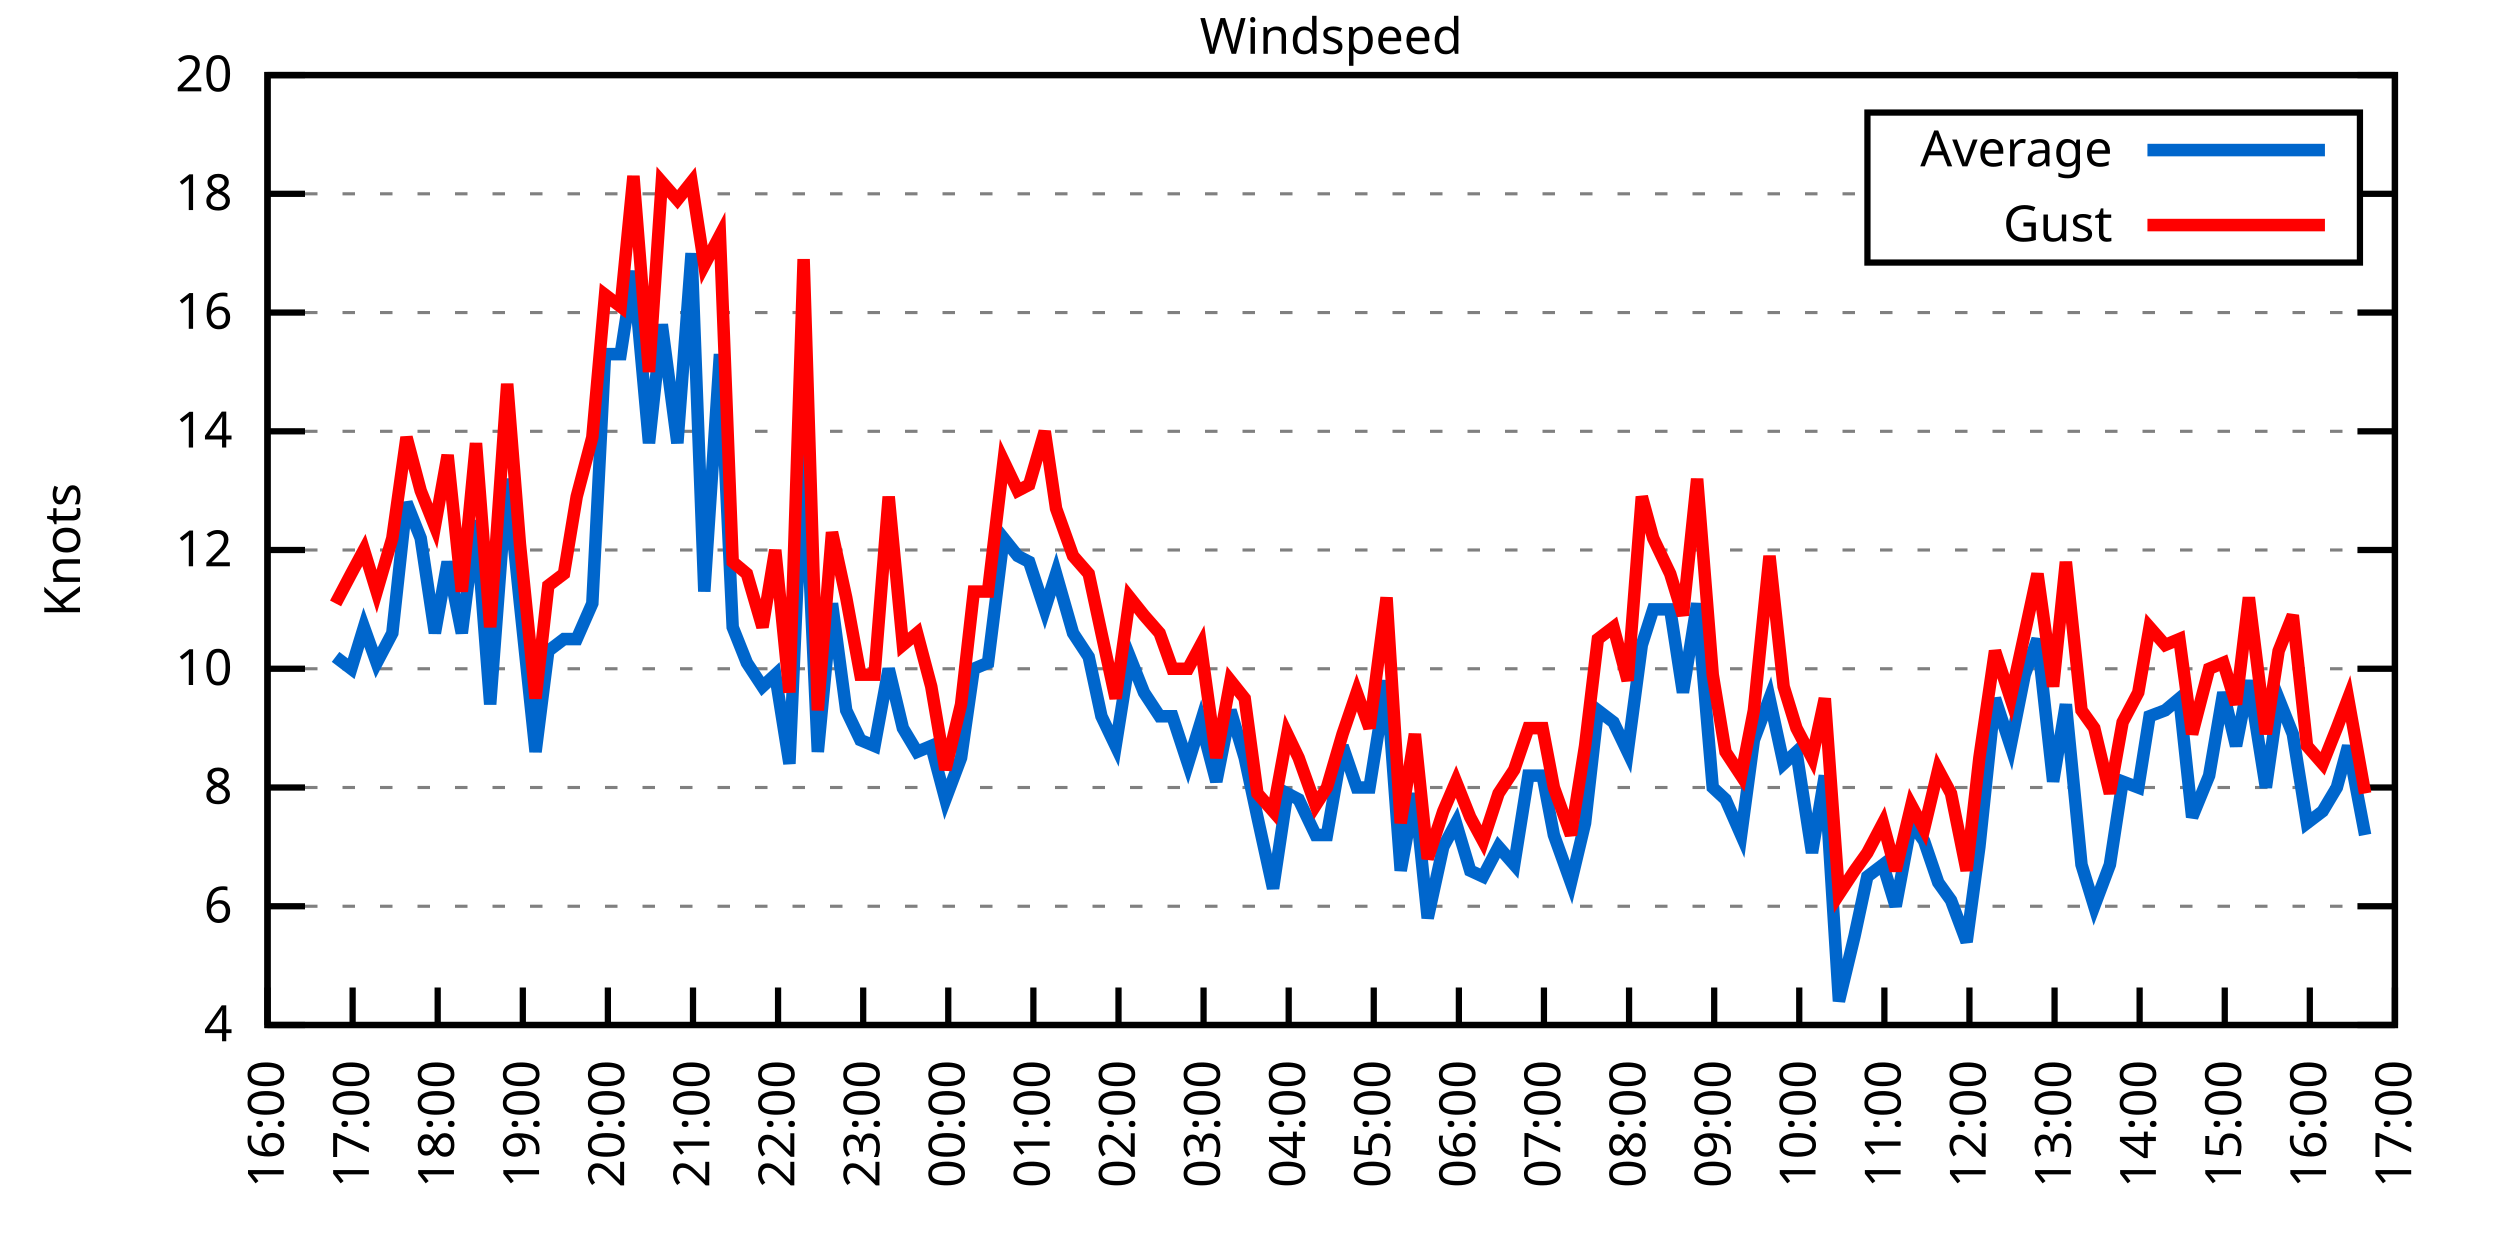
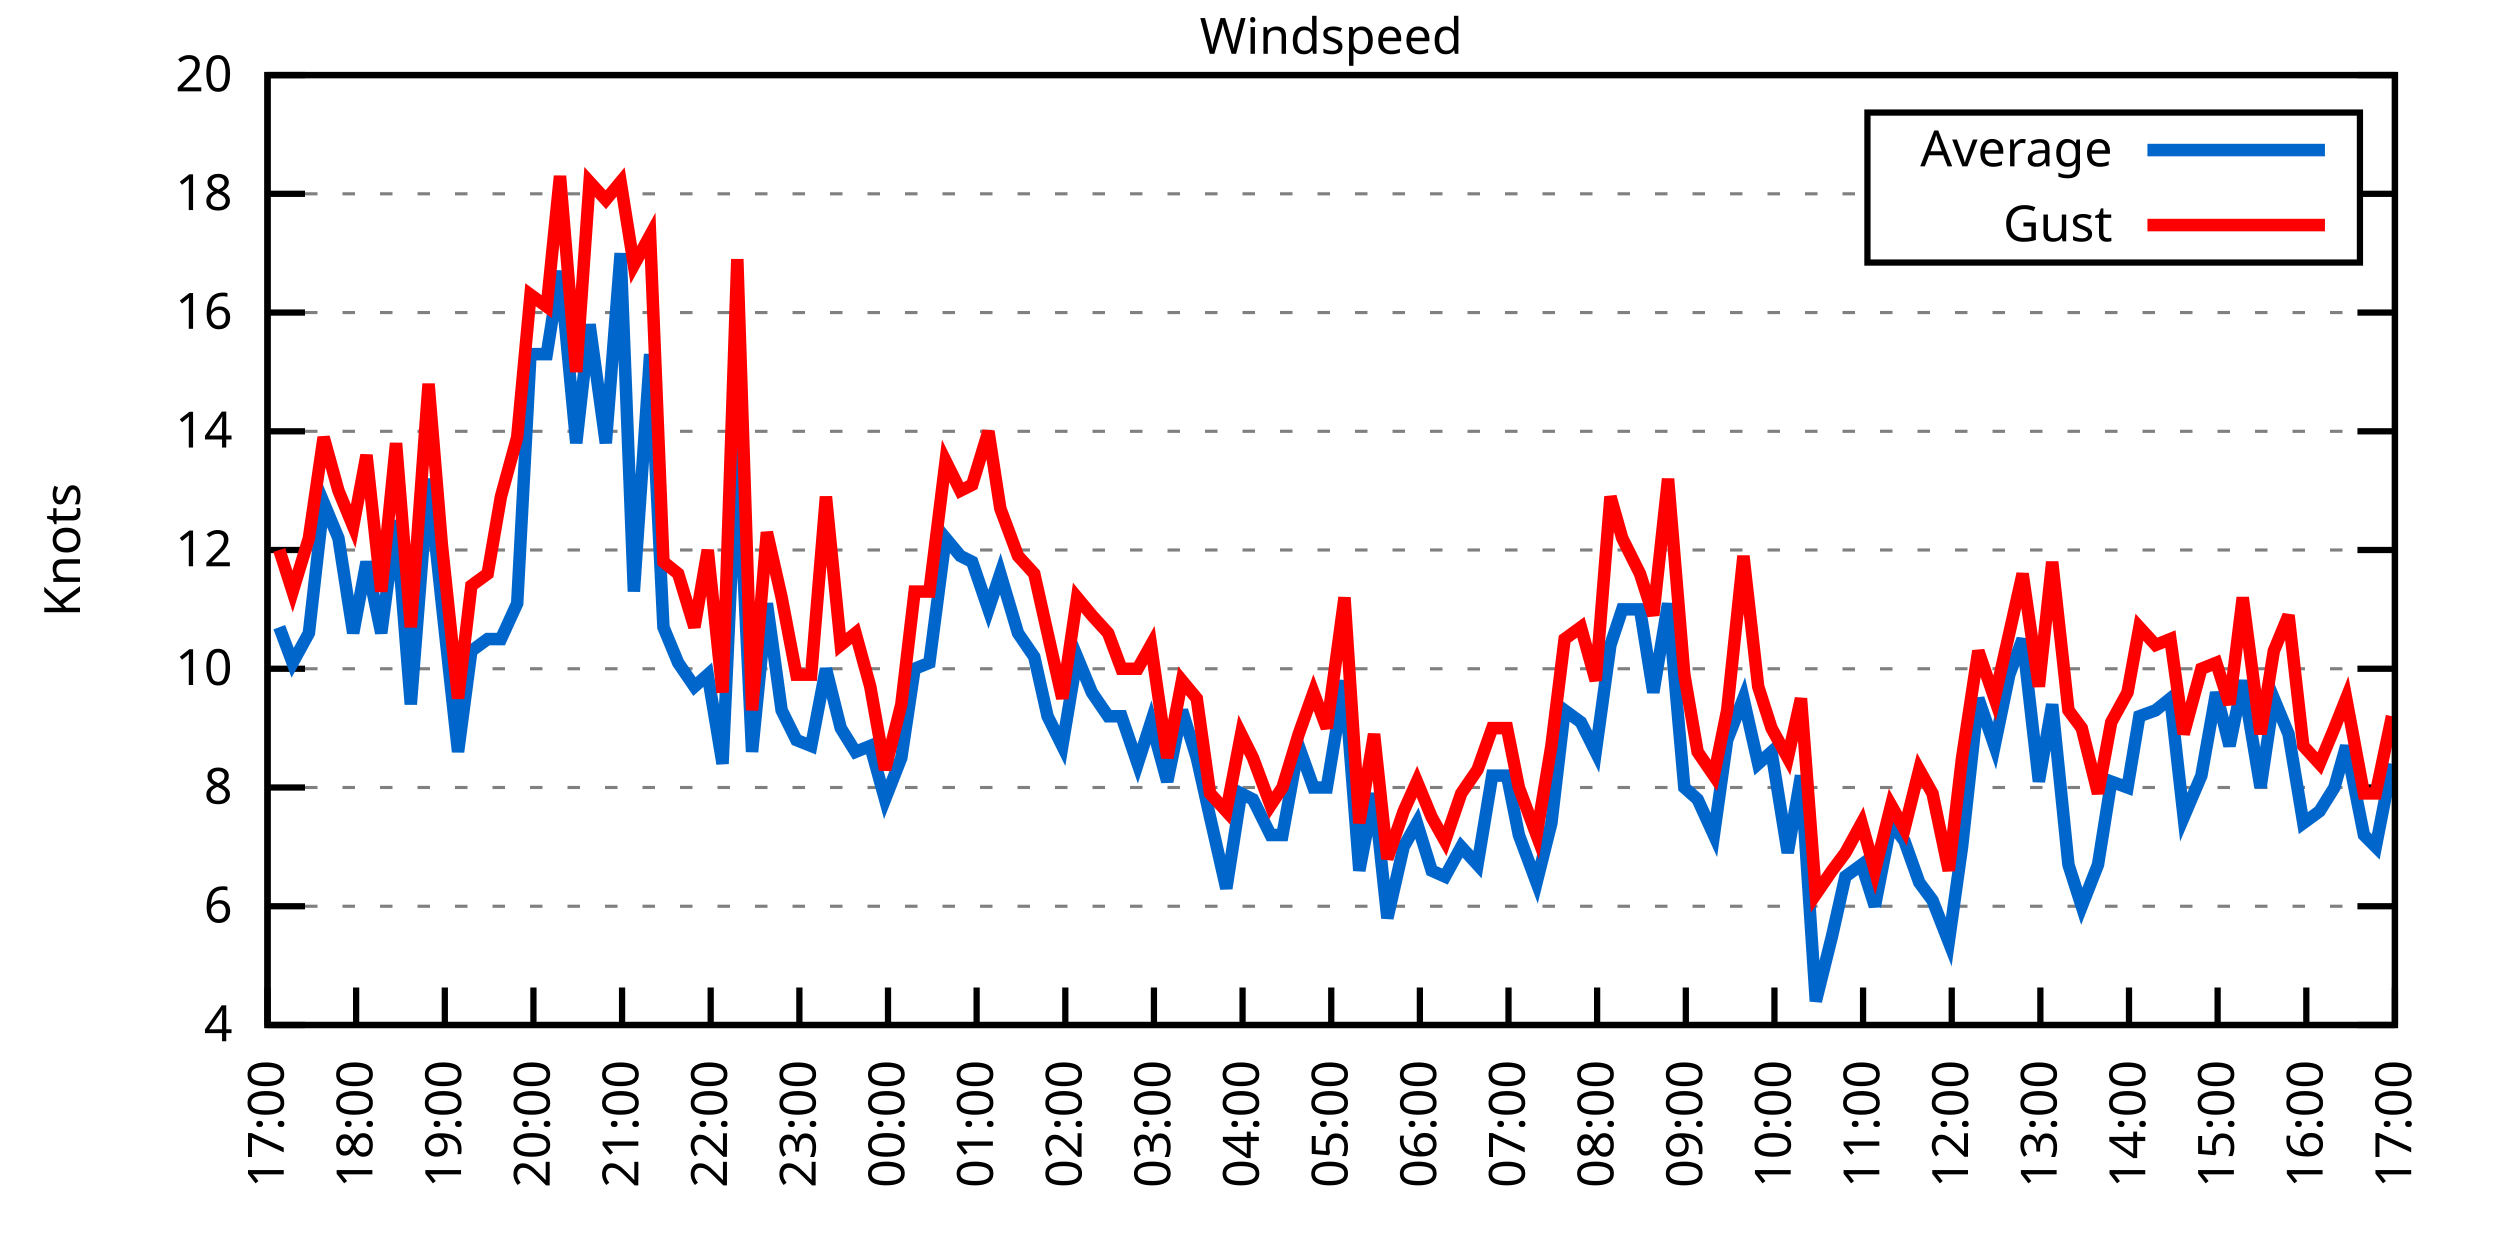
<svg xmlns="http://www.w3.org/2000/svg" xmlns:xlink="http://www.w3.org/1999/xlink" width="400" height="200" viewBox="0 0 400 200">
  <g id="gnuplot_canvas">
    <rect x="0" y="0" width="400" height="200" fill="none" />
    <defs>
      <circle id="gpDot" r="0.5" stroke-width="0.5" stroke="currentColor" />
      <path id="gpPt0" stroke-width="0.333" stroke="currentColor" d="M-1,0 h2 M0,-1 v2" />
      <path id="gpPt1" stroke-width="0.333" stroke="currentColor" d="M-1,-1 L1,1 M1,-1 L-1,1" />
      <path id="gpPt2" stroke-width="0.333" stroke="currentColor" d="M-1,0 L1,0 M0,-1 L0,1 M-1,-1 L1,1 M-1,1 L1,-1" />
      <rect id="gpPt3" stroke-width="0.333" stroke="currentColor" x="-1" y="-1" width="2" height="2" />
      <rect id="gpPt4" stroke-width="0.333" stroke="currentColor" fill="currentColor" x="-1" y="-1" width="2" height="2" />
      <circle id="gpPt5" stroke-width="0.333" stroke="currentColor" cx="0" cy="0" r="1" />
      <use xlink:href="#gpPt5" id="gpPt6" fill="currentColor" stroke="none" />
      <path id="gpPt7" stroke-width="0.333" stroke="currentColor" d="M0,-1.33 L-1.33,0.67 L1.33,0.67 z" />
      <use xlink:href="#gpPt7" id="gpPt8" fill="currentColor" stroke="none" />
      <use xlink:href="#gpPt7" id="gpPt9" stroke="currentColor" transform="rotate(180)" />
      <use xlink:href="#gpPt9" id="gpPt10" fill="currentColor" stroke="none" />
      <use xlink:href="#gpPt3" id="gpPt11" stroke="currentColor" transform="rotate(45)" />
      <use xlink:href="#gpPt11" id="gpPt12" fill="currentColor" stroke="none" />
      <path id="gpPt13" stroke-width="0.333" stroke="currentColor" d="M0,1.330 L1.265,0.411 L0.782,-1.067 L-0.782,-1.076 L-1.265,0.411 z" />
      <use xlink:href="#gpPt13" id="gpPt14" fill="currentColor" stroke="none" />
      <filter id="textbox" filterUnits="objectBoundingBox" x="0" y="0" height="1" width="1">
        <feFlood flood-color="white" flood-opacity="1" result="bgnd" />
        <feComposite in="SourceGraphic" in2="bgnd" operator="atop" />
      </filter>
      <filter id="greybox" filterUnits="objectBoundingBox" x="0" y="0" height="1" width="1">
        <feFlood flood-color="lightgrey" flood-opacity="1" result="grey" />
        <feComposite in="SourceGraphic" in2="grey" operator="atop" />
      </filter>
    </defs>
    <g fill="none" color="white" stroke="currentColor" stroke-width="1.00" stroke-linecap="butt" stroke-linejoin="miter">
</g>
    <g fill="none" color="black" stroke="currentColor" stroke-width="1.00" stroke-linecap="butt" stroke-linejoin="miter">
      <g stroke="none" shape-rendering="crispEdges">
        <polygon fill="rgb(255, 255, 255)" points="42.80,164.00 383.18,164.00 383.18,12.02 42.80,12.02 " />
      </g>
    </g>
    <g fill="none" color="black" stroke="currentColor" stroke-width="1.00" stroke-linecap="butt" stroke-linejoin="miter">
</g>
    <g fill="none" color="black" stroke="black" stroke-width="0.50" stroke-linecap="butt" stroke-linejoin="miter">
</g>
    <g fill="none" color="gray" stroke="currentColor" stroke-width="0.50" stroke-linecap="butt" stroke-linejoin="miter">
      <path stroke="gray" stroke-dasharray="2,4" class="gridline" d="M42.80,164.00 L383.19,164.00  " />
    </g>
    <g fill="none" color="gray" stroke="gray" stroke-width="1.00" stroke-linecap="butt" stroke-linejoin="miter">
</g>
    <g fill="none" color="black" stroke="currentColor" stroke-width="1.00" stroke-linecap="butt" stroke-linejoin="miter">
      <path stroke="black" d="M42.80,164.00 L48.80,164.00 M383.19,164.00 L377.19,164.00  " />
      <g transform="translate(37.20,166.60)" stroke="none" fill="black" font-family="Sans" font-size="8.00" text-anchor="end">
        <text>
          <tspan font-family="Sans"> 4</tspan>
        </text>
      </g>
    </g>
    <g fill="none" color="black" stroke="currentColor" stroke-width="1.00" stroke-linecap="butt" stroke-linejoin="miter">
</g>
    <g fill="none" color="black" stroke="black" stroke-width="0.50" stroke-linecap="butt" stroke-linejoin="miter">
</g>
    <g fill="none" color="gray" stroke="currentColor" stroke-width="0.50" stroke-linecap="butt" stroke-linejoin="miter">
      <path stroke="gray" stroke-dasharray="2,4" class="gridline" d="M42.80,145.00 L383.19,145.00  " />
    </g>
    <g fill="none" color="gray" stroke="gray" stroke-width="1.00" stroke-linecap="butt" stroke-linejoin="miter">
</g>
    <g fill="none" color="black" stroke="currentColor" stroke-width="1.00" stroke-linecap="butt" stroke-linejoin="miter">
      <path stroke="black" d="M42.80,145.00 L48.80,145.00 M383.19,145.00 L377.19,145.00  " />
      <g transform="translate(37.20,147.60)" stroke="none" fill="black" font-family="Sans" font-size="8.00" text-anchor="end">
        <text>
          <tspan font-family="Sans"> 6</tspan>
        </text>
      </g>
    </g>
    <g fill="none" color="black" stroke="currentColor" stroke-width="1.00" stroke-linecap="butt" stroke-linejoin="miter">
</g>
    <g fill="none" color="black" stroke="black" stroke-width="0.50" stroke-linecap="butt" stroke-linejoin="miter">
</g>
    <g fill="none" color="gray" stroke="currentColor" stroke-width="0.50" stroke-linecap="butt" stroke-linejoin="miter">
      <path stroke="gray" stroke-dasharray="2,4" class="gridline" d="M42.80,126.00 L383.19,126.00  " />
    </g>
    <g fill="none" color="gray" stroke="gray" stroke-width="1.00" stroke-linecap="butt" stroke-linejoin="miter">
</g>
    <g fill="none" color="black" stroke="currentColor" stroke-width="1.00" stroke-linecap="butt" stroke-linejoin="miter">
      <path stroke="black" d="M42.80,126.00 L48.80,126.00 M383.19,126.00 L377.19,126.00  " />
      <g transform="translate(37.20,128.60)" stroke="none" fill="black" font-family="Sans" font-size="8.00" text-anchor="end">
        <text>
          <tspan font-family="Sans"> 8</tspan>
        </text>
      </g>
    </g>
    <g fill="none" color="black" stroke="currentColor" stroke-width="1.00" stroke-linecap="butt" stroke-linejoin="miter">
</g>
    <g fill="none" color="black" stroke="black" stroke-width="0.50" stroke-linecap="butt" stroke-linejoin="miter">
</g>
    <g fill="none" color="gray" stroke="currentColor" stroke-width="0.50" stroke-linecap="butt" stroke-linejoin="miter">
      <path stroke="gray" stroke-dasharray="2,4" class="gridline" d="M42.80,107.00 L383.19,107.00  " />
    </g>
    <g fill="none" color="gray" stroke="gray" stroke-width="1.00" stroke-linecap="butt" stroke-linejoin="miter">
</g>
    <g fill="none" color="black" stroke="currentColor" stroke-width="1.00" stroke-linecap="butt" stroke-linejoin="miter">
      <path stroke="black" d="M42.80,107.00 L48.80,107.00 M383.19,107.00 L377.19,107.00  " />
      <g transform="translate(37.20,109.60)" stroke="none" fill="black" font-family="Sans" font-size="8.00" text-anchor="end">
        <text>
          <tspan font-family="Sans"> 10</tspan>
        </text>
      </g>
    </g>
    <g fill="none" color="black" stroke="currentColor" stroke-width="1.00" stroke-linecap="butt" stroke-linejoin="miter">
</g>
    <g fill="none" color="black" stroke="black" stroke-width="0.50" stroke-linecap="butt" stroke-linejoin="miter">
</g>
    <g fill="none" color="gray" stroke="currentColor" stroke-width="0.50" stroke-linecap="butt" stroke-linejoin="miter">
      <path stroke="gray" stroke-dasharray="2,4" class="gridline" d="M42.80,88.00 L383.19,88.00  " />
    </g>
    <g fill="none" color="gray" stroke="gray" stroke-width="1.00" stroke-linecap="butt" stroke-linejoin="miter">
</g>
    <g fill="none" color="black" stroke="currentColor" stroke-width="1.00" stroke-linecap="butt" stroke-linejoin="miter">
      <path stroke="black" d="M42.80,88.00 L48.80,88.00 M383.19,88.00 L377.19,88.00  " />
      <g transform="translate(37.20,90.60)" stroke="none" fill="black" font-family="Sans" font-size="8.00" text-anchor="end">
        <text>
          <tspan font-family="Sans"> 12</tspan>
        </text>
      </g>
    </g>
    <g fill="none" color="black" stroke="currentColor" stroke-width="1.00" stroke-linecap="butt" stroke-linejoin="miter">
</g>
    <g fill="none" color="black" stroke="black" stroke-width="0.50" stroke-linecap="butt" stroke-linejoin="miter">
</g>
    <g fill="none" color="gray" stroke="currentColor" stroke-width="0.50" stroke-linecap="butt" stroke-linejoin="miter">
      <path stroke="gray" stroke-dasharray="2,4" class="gridline" d="M42.80,69.01 L383.19,69.01  " />
    </g>
    <g fill="none" color="gray" stroke="gray" stroke-width="1.00" stroke-linecap="butt" stroke-linejoin="miter">
</g>
    <g fill="none" color="black" stroke="currentColor" stroke-width="1.00" stroke-linecap="butt" stroke-linejoin="miter">
      <path stroke="black" d="M42.80,69.01 L48.80,69.01 M383.19,69.01 L377.19,69.01  " />
      <g transform="translate(37.20,71.61)" stroke="none" fill="black" font-family="Sans" font-size="8.00" text-anchor="end">
        <text>
          <tspan font-family="Sans"> 14</tspan>
        </text>
      </g>
    </g>
    <g fill="none" color="black" stroke="currentColor" stroke-width="1.00" stroke-linecap="butt" stroke-linejoin="miter">
</g>
    <g fill="none" color="black" stroke="black" stroke-width="0.50" stroke-linecap="butt" stroke-linejoin="miter">
</g>
    <g fill="none" color="gray" stroke="currentColor" stroke-width="0.50" stroke-linecap="butt" stroke-linejoin="miter">
      <path stroke="gray" stroke-dasharray="2,4" class="gridline" d="M42.80,50.01 L383.19,50.01  " />
    </g>
    <g fill="none" color="gray" stroke="gray" stroke-width="1.00" stroke-linecap="butt" stroke-linejoin="miter">
</g>
    <g fill="none" color="black" stroke="currentColor" stroke-width="1.00" stroke-linecap="butt" stroke-linejoin="miter">
      <path stroke="black" d="M42.80,50.01 L48.80,50.01 M383.19,50.01 L377.19,50.01  " />
      <g transform="translate(37.20,52.61)" stroke="none" fill="black" font-family="Sans" font-size="8.00" text-anchor="end">
        <text>
          <tspan font-family="Sans"> 16</tspan>
        </text>
      </g>
    </g>
    <g fill="none" color="black" stroke="currentColor" stroke-width="1.00" stroke-linecap="butt" stroke-linejoin="miter">
</g>
    <g fill="none" color="black" stroke="black" stroke-width="0.50" stroke-linecap="butt" stroke-linejoin="miter">
</g>
    <g fill="none" color="gray" stroke="currentColor" stroke-width="0.50" stroke-linecap="butt" stroke-linejoin="miter">
      <path stroke="gray" stroke-dasharray="2,4" class="gridline" d="M42.80,31.01 L298.79,31.01 M377.59,31.01 L383.19,31.01  " />
    </g>
    <g fill="none" color="gray" stroke="gray" stroke-width="1.00" stroke-linecap="butt" stroke-linejoin="miter">
</g>
    <g fill="none" color="black" stroke="currentColor" stroke-width="1.00" stroke-linecap="butt" stroke-linejoin="miter">
      <path stroke="black" d="M42.80,31.01 L48.80,31.01 M383.19,31.01 L377.19,31.01  " />
      <g transform="translate(37.20,33.61)" stroke="none" fill="black" font-family="Sans" font-size="8.00" text-anchor="end">
        <text>
          <tspan font-family="Sans"> 18</tspan>
        </text>
      </g>
    </g>
    <g fill="none" color="black" stroke="currentColor" stroke-width="1.00" stroke-linecap="butt" stroke-linejoin="miter">
</g>
    <g fill="none" color="black" stroke="black" stroke-width="0.50" stroke-linecap="butt" stroke-linejoin="miter">
</g>
    <g fill="none" color="gray" stroke="currentColor" stroke-width="0.50" stroke-linecap="butt" stroke-linejoin="miter">
      <path stroke="gray" stroke-dasharray="2,4" class="gridline" d="M42.80,12.01 L383.19,12.01  " />
    </g>
    <g fill="none" color="gray" stroke="gray" stroke-width="1.00" stroke-linecap="butt" stroke-linejoin="miter">
</g>
    <g fill="none" color="black" stroke="currentColor" stroke-width="1.00" stroke-linecap="butt" stroke-linejoin="miter">
      <path stroke="black" d="M42.80,12.01 L48.80,12.01 M383.19,12.01 L377.19,12.01  " />
      <g transform="translate(37.20,14.61)" stroke="none" fill="black" font-family="Sans" font-size="8.00" text-anchor="end">
        <text>
          <tspan font-family="Sans"> 20</tspan>
        </text>
      </g>
    </g>
    <g fill="none" color="black" stroke="currentColor" stroke-width="1.00" stroke-linecap="butt" stroke-linejoin="miter">
      <path stroke="black" d="M42.80,164.00 L42.80,158.00  " />
      <g transform="translate(45.40,169.60) rotate(270.00)" stroke="none" fill="black" font-family="Sans" font-size="8.00" text-anchor="end">
        <text>
-           <tspan font-family="Sans">16:00</tspan>
-         </text>
-       </g>
-     </g>
-     <g fill="none" color="black" stroke="currentColor" stroke-width="1.00" stroke-linecap="butt" stroke-linejoin="miter">
-       <path stroke="black" d="M56.42,164.00 L56.42,158.00  " />
-       <g transform="translate(59.02,169.60) rotate(270.00)" stroke="none" fill="black" font-family="Sans" font-size="8.00" text-anchor="end">
-         <text>
          <tspan font-family="Sans">17:00</tspan>
        </text>
      </g>
    </g>
    <g fill="none" color="black" stroke="currentColor" stroke-width="1.00" stroke-linecap="butt" stroke-linejoin="miter">
-       <path stroke="black" d="M70.03,164.00 L70.03,158.00  " />
-       <g transform="translate(72.63,169.60) rotate(270.00)" stroke="none" fill="black" font-family="Sans" font-size="8.00" text-anchor="end">
+       <path stroke="black" d="M56.98,164.00 L56.98,158.00  " />
+       <g transform="translate(59.58,169.60) rotate(270.00)" stroke="none" fill="black" font-family="Sans" font-size="8.00" text-anchor="end">
        <text>
          <tspan font-family="Sans">18:00</tspan>
        </text>
      </g>
    </g>
    <g fill="none" color="black" stroke="currentColor" stroke-width="1.00" stroke-linecap="butt" stroke-linejoin="miter">
-       <path stroke="black" d="M83.65,164.00 L83.65,158.00  " />
-       <g transform="translate(86.25,169.60) rotate(270.00)" stroke="none" fill="black" font-family="Sans" font-size="8.00" text-anchor="end">
+       <path stroke="black" d="M71.17,164.00 L71.17,158.00  " />
+       <g transform="translate(73.77,169.60) rotate(270.00)" stroke="none" fill="black" font-family="Sans" font-size="8.00" text-anchor="end">
        <text>
          <tspan font-family="Sans">19:00</tspan>
        </text>
      </g>
    </g>
    <g fill="none" color="black" stroke="currentColor" stroke-width="1.00" stroke-linecap="butt" stroke-linejoin="miter">
-       <path stroke="black" d="M97.26,164.00 L97.26,158.00  " />
-       <g transform="translate(99.86,169.60) rotate(270.00)" stroke="none" fill="black" font-family="Sans" font-size="8.00" text-anchor="end">
+       <path stroke="black" d="M85.35,164.00 L85.35,158.00  " />
+       <g transform="translate(87.95,169.60) rotate(270.00)" stroke="none" fill="black" font-family="Sans" font-size="8.00" text-anchor="end">
        <text>
          <tspan font-family="Sans">20:00</tspan>
        </text>
      </g>
    </g>
    <g fill="none" color="black" stroke="currentColor" stroke-width="1.00" stroke-linecap="butt" stroke-linejoin="miter">
-       <path stroke="black" d="M110.88,164.00 L110.88,158.00  " />
-       <g transform="translate(113.48,169.60) rotate(270.00)" stroke="none" fill="black" font-family="Sans" font-size="8.00" text-anchor="end">
+       <path stroke="black" d="M99.53,164.00 L99.53,158.00  " />
+       <g transform="translate(102.13,169.60) rotate(270.00)" stroke="none" fill="black" font-family="Sans" font-size="8.00" text-anchor="end">
        <text>
          <tspan font-family="Sans">21:00</tspan>
        </text>
      </g>
    </g>
    <g fill="none" color="black" stroke="currentColor" stroke-width="1.00" stroke-linecap="butt" stroke-linejoin="miter">
-       <path stroke="black" d="M124.49,164.00 L124.49,158.00  " />
-       <g transform="translate(127.09,169.60) rotate(270.00)" stroke="none" fill="black" font-family="Sans" font-size="8.00" text-anchor="end">
+       <path stroke="black" d="M113.71,164.00 L113.71,158.00  " />
+       <g transform="translate(116.31,169.60) rotate(270.00)" stroke="none" fill="black" font-family="Sans" font-size="8.00" text-anchor="end">
        <text>
          <tspan font-family="Sans">22:00</tspan>
        </text>
      </g>
    </g>
    <g fill="none" color="black" stroke="currentColor" stroke-width="1.00" stroke-linecap="butt" stroke-linejoin="miter">
-       <path stroke="black" d="M138.11,164.00 L138.11,158.00  " />
-       <g transform="translate(140.71,169.60) rotate(270.00)" stroke="none" fill="black" font-family="Sans" font-size="8.00" text-anchor="end">
+       <path stroke="black" d="M127.90,164.00 L127.90,158.00  " />
+       <g transform="translate(130.50,169.60) rotate(270.00)" stroke="none" fill="black" font-family="Sans" font-size="8.00" text-anchor="end">
        <text>
          <tspan font-family="Sans">23:00</tspan>
        </text>
      </g>
    </g>
    <g fill="none" color="black" stroke="currentColor" stroke-width="1.00" stroke-linecap="butt" stroke-linejoin="miter">
-       <path stroke="black" d="M151.72,164.00 L151.72,158.00  " />
-       <g transform="translate(154.32,169.60) rotate(270.00)" stroke="none" fill="black" font-family="Sans" font-size="8.00" text-anchor="end">
+       <path stroke="black" d="M142.08,164.00 L142.08,158.00  " />
+       <g transform="translate(144.68,169.60) rotate(270.00)" stroke="none" fill="black" font-family="Sans" font-size="8.00" text-anchor="end">
        <text>
          <tspan font-family="Sans">00:00</tspan>
        </text>
      </g>
    </g>
    <g fill="none" color="black" stroke="currentColor" stroke-width="1.00" stroke-linecap="butt" stroke-linejoin="miter">
-       <path stroke="black" d="M165.34,164.00 L165.34,158.00  " />
-       <g transform="translate(167.94,169.60) rotate(270.00)" stroke="none" fill="black" font-family="Sans" font-size="8.00" text-anchor="end">
+       <path stroke="black" d="M156.26,164.00 L156.26,158.00  " />
+       <g transform="translate(158.86,169.60) rotate(270.00)" stroke="none" fill="black" font-family="Sans" font-size="8.00" text-anchor="end">
        <text>
          <tspan font-family="Sans">01:00</tspan>
        </text>
      </g>
    </g>
    <g fill="none" color="black" stroke="currentColor" stroke-width="1.00" stroke-linecap="butt" stroke-linejoin="miter">
-       <path stroke="black" d="M178.96,164.00 L178.96,158.00  " />
-       <g transform="translate(181.56,169.60) rotate(270.00)" stroke="none" fill="black" font-family="Sans" font-size="8.00" text-anchor="end">
+       <path stroke="black" d="M170.45,164.00 L170.45,158.00  " />
+       <g transform="translate(173.05,169.60) rotate(270.00)" stroke="none" fill="black" font-family="Sans" font-size="8.00" text-anchor="end">
        <text>
          <tspan font-family="Sans">02:00</tspan>
        </text>
      </g>
    </g>
    <g fill="none" color="black" stroke="currentColor" stroke-width="1.00" stroke-linecap="butt" stroke-linejoin="miter">
-       <path stroke="black" d="M192.57,164.00 L192.57,158.00  " />
-       <g transform="translate(195.17,169.60) rotate(270.00)" stroke="none" fill="black" font-family="Sans" font-size="8.00" text-anchor="end">
+       <path stroke="black" d="M184.63,164.00 L184.63,158.00  " />
+       <g transform="translate(187.23,169.60) rotate(270.00)" stroke="none" fill="black" font-family="Sans" font-size="8.00" text-anchor="end">
        <text>
          <tspan font-family="Sans">03:00</tspan>
        </text>
      </g>
    </g>
    <g fill="none" color="black" stroke="currentColor" stroke-width="1.00" stroke-linecap="butt" stroke-linejoin="miter">
-       <path stroke="black" d="M206.19,164.00 L206.19,158.00  " />
-       <g transform="translate(208.79,169.60) rotate(270.00)" stroke="none" fill="black" font-family="Sans" font-size="8.00" text-anchor="end">
+       <path stroke="black" d="M198.81,164.00 L198.81,158.00  " />
+       <g transform="translate(201.41,169.60) rotate(270.00)" stroke="none" fill="black" font-family="Sans" font-size="8.00" text-anchor="end">
        <text>
          <tspan font-family="Sans">04:00</tspan>
        </text>
      </g>
    </g>
    <g fill="none" color="black" stroke="currentColor" stroke-width="1.00" stroke-linecap="butt" stroke-linejoin="miter">
-       <path stroke="black" d="M219.80,164.00 L219.80,158.00  " />
-       <g transform="translate(222.40,169.60) rotate(270.00)" stroke="none" fill="black" font-family="Sans" font-size="8.00" text-anchor="end">
+       <path stroke="black" d="M213.00,164.00 L213.00,158.00  " />
+       <g transform="translate(215.60,169.60) rotate(270.00)" stroke="none" fill="black" font-family="Sans" font-size="8.00" text-anchor="end">
        <text>
          <tspan font-family="Sans">05:00</tspan>
        </text>
      </g>
    </g>
    <g fill="none" color="black" stroke="currentColor" stroke-width="1.00" stroke-linecap="butt" stroke-linejoin="miter">
-       <path stroke="black" d="M233.42,164.00 L233.42,158.00  " />
-       <g transform="translate(236.02,169.60) rotate(270.00)" stroke="none" fill="black" font-family="Sans" font-size="8.00" text-anchor="end">
+       <path stroke="black" d="M227.18,164.00 L227.18,158.00  " />
+       <g transform="translate(229.78,169.60) rotate(270.00)" stroke="none" fill="black" font-family="Sans" font-size="8.00" text-anchor="end">
        <text>
          <tspan font-family="Sans">06:00</tspan>
        </text>
      </g>
    </g>
    <g fill="none" color="black" stroke="currentColor" stroke-width="1.00" stroke-linecap="butt" stroke-linejoin="miter">
-       <path stroke="black" d="M247.03,164.00 L247.03,158.00  " />
-       <g transform="translate(249.63,169.60) rotate(270.00)" stroke="none" fill="black" font-family="Sans" font-size="8.00" text-anchor="end">
+       <path stroke="black" d="M241.36,164.00 L241.36,158.00  " />
+       <g transform="translate(243.96,169.60) rotate(270.00)" stroke="none" fill="black" font-family="Sans" font-size="8.00" text-anchor="end">
        <text>
          <tspan font-family="Sans">07:00</tspan>
        </text>
      </g>
    </g>
    <g fill="none" color="black" stroke="currentColor" stroke-width="1.00" stroke-linecap="butt" stroke-linejoin="miter">
-       <path stroke="black" d="M260.65,164.00 L260.65,158.00  " />
-       <g transform="translate(263.25,169.60) rotate(270.00)" stroke="none" fill="black" font-family="Sans" font-size="8.00" text-anchor="end">
+       <path stroke="black" d="M255.54,164.00 L255.54,158.00  " />
+       <g transform="translate(258.14,169.60) rotate(270.00)" stroke="none" fill="black" font-family="Sans" font-size="8.00" text-anchor="end">
        <text>
          <tspan font-family="Sans">08:00</tspan>
        </text>
      </g>
    </g>
    <g fill="none" color="black" stroke="currentColor" stroke-width="1.00" stroke-linecap="butt" stroke-linejoin="miter">
-       <path stroke="black" d="M274.27,164.00 L274.27,158.00  " />
-       <g transform="translate(276.87,169.60) rotate(270.00)" stroke="none" fill="black" font-family="Sans" font-size="8.00" text-anchor="end">
+       <path stroke="black" d="M269.73,164.00 L269.73,158.00  " />
+       <g transform="translate(272.33,169.60) rotate(270.00)" stroke="none" fill="black" font-family="Sans" font-size="8.00" text-anchor="end">
        <text>
          <tspan font-family="Sans">09:00</tspan>
        </text>
      </g>
    </g>
    <g fill="none" color="black" stroke="currentColor" stroke-width="1.00" stroke-linecap="butt" stroke-linejoin="miter">
-       <path stroke="black" d="M287.88,164.00 L287.88,158.00  " />
-       <g transform="translate(290.48,169.60) rotate(270.00)" stroke="none" fill="black" font-family="Sans" font-size="8.00" text-anchor="end">
+       <path stroke="black" d="M283.91,164.00 L283.91,158.00  " />
+       <g transform="translate(286.51,169.60) rotate(270.00)" stroke="none" fill="black" font-family="Sans" font-size="8.00" text-anchor="end">
        <text>
          <tspan font-family="Sans">10:00</tspan>
        </text>
      </g>
    </g>
    <g fill="none" color="black" stroke="currentColor" stroke-width="1.00" stroke-linecap="butt" stroke-linejoin="miter">
-       <path stroke="black" d="M301.50,164.00 L301.50,158.00  " />
-       <g transform="translate(304.10,169.60) rotate(270.00)" stroke="none" fill="black" font-family="Sans" font-size="8.00" text-anchor="end">
+       <path stroke="black" d="M298.09,164.00 L298.09,158.00  " />
+       <g transform="translate(300.69,169.60) rotate(270.00)" stroke="none" fill="black" font-family="Sans" font-size="8.00" text-anchor="end">
        <text>
          <tspan font-family="Sans">11:00</tspan>
        </text>
      </g>
    </g>
    <g fill="none" color="black" stroke="currentColor" stroke-width="1.00" stroke-linecap="butt" stroke-linejoin="miter">
-       <path stroke="black" d="M315.11,164.00 L315.11,158.00  " />
-       <g transform="translate(317.71,169.60) rotate(270.00)" stroke="none" fill="black" font-family="Sans" font-size="8.00" text-anchor="end">
+       <path stroke="black" d="M312.28,164.00 L312.28,158.00  " />
+       <g transform="translate(314.88,169.60) rotate(270.00)" stroke="none" fill="black" font-family="Sans" font-size="8.00" text-anchor="end">
        <text>
          <tspan font-family="Sans">12:00</tspan>
        </text>
      </g>
    </g>
    <g fill="none" color="black" stroke="currentColor" stroke-width="1.00" stroke-linecap="butt" stroke-linejoin="miter">
-       <path stroke="black" d="M328.73,164.00 L328.73,158.00  " />
-       <g transform="translate(331.33,169.60) rotate(270.00)" stroke="none" fill="black" font-family="Sans" font-size="8.00" text-anchor="end">
+       <path stroke="black" d="M326.46,164.00 L326.46,158.00  " />
+       <g transform="translate(329.06,169.60) rotate(270.00)" stroke="none" fill="black" font-family="Sans" font-size="8.00" text-anchor="end">
        <text>
          <tspan font-family="Sans">13:00</tspan>
        </text>
      </g>
    </g>
    <g fill="none" color="black" stroke="currentColor" stroke-width="1.00" stroke-linecap="butt" stroke-linejoin="miter">
-       <path stroke="black" d="M342.34,164.00 L342.34,158.00  " />
-       <g transform="translate(344.94,169.60) rotate(270.00)" stroke="none" fill="black" font-family="Sans" font-size="8.00" text-anchor="end">
+       <path stroke="black" d="M340.64,164.00 L340.64,158.00  " />
+       <g transform="translate(343.24,169.60) rotate(270.00)" stroke="none" fill="black" font-family="Sans" font-size="8.00" text-anchor="end">
        <text>
          <tspan font-family="Sans">14:00</tspan>
        </text>
      </g>
    </g>
    <g fill="none" color="black" stroke="currentColor" stroke-width="1.00" stroke-linecap="butt" stroke-linejoin="miter">
-       <path stroke="black" d="M355.96,164.00 L355.96,158.00  " />
-       <g transform="translate(358.56,169.60) rotate(270.00)" stroke="none" fill="black" font-family="Sans" font-size="8.00" text-anchor="end">
+       <path stroke="black" d="M354.82,164.00 L354.82,158.00  " />
+       <g transform="translate(357.42,169.60) rotate(270.00)" stroke="none" fill="black" font-family="Sans" font-size="8.00" text-anchor="end">
        <text>
          <tspan font-family="Sans">15:00</tspan>
        </text>
      </g>
    </g>
    <g fill="none" color="black" stroke="currentColor" stroke-width="1.00" stroke-linecap="butt" stroke-linejoin="miter">
-       <path stroke="black" d="M369.57,164.00 L369.57,158.00  " />
-       <g transform="translate(372.17,169.60) rotate(270.00)" stroke="none" fill="black" font-family="Sans" font-size="8.00" text-anchor="end">
+       <path stroke="black" d="M369.01,164.00 L369.01,158.00  " />
+       <g transform="translate(371.61,169.60) rotate(270.00)" stroke="none" fill="black" font-family="Sans" font-size="8.00" text-anchor="end">
        <text>
          <tspan font-family="Sans">16:00</tspan>
        </text>
      </g>
    </g>
    <g fill="none" color="black" stroke="currentColor" stroke-width="1.00" stroke-linecap="butt" stroke-linejoin="miter">
      <path stroke="black" d="M383.19,164.00 L383.19,158.00  " />
      <g transform="translate(385.79,169.60) rotate(270.00)" stroke="none" fill="black" font-family="Sans" font-size="8.00" text-anchor="end">
        <text>
          <tspan font-family="Sans">17:00</tspan>
        </text>
      </g>
    </g>
    <g fill="none" color="black" stroke="currentColor" stroke-width="1.00" stroke-linecap="butt" stroke-linejoin="miter">
</g>
    <g fill="none" color="black" stroke="currentColor" stroke-width="1.00" stroke-linecap="butt" stroke-linejoin="miter">
      <path stroke="black" d="M42.80,12.01 L42.80,164.00 L383.19,164.00 L383.19,12.01 L42.80,12.01 Z  " />
    </g>
    <g fill="none" color="black" stroke="currentColor" stroke-width="1.00" stroke-linecap="butt" stroke-linejoin="miter">
</g>
    <g fill="none" color="black" stroke="currentColor" stroke-width="1.00" stroke-linecap="butt" stroke-linejoin="miter">
      <path stroke="black" d="M298.79,42.01 L298.79,18.01 L377.59,18.01 L377.59,42.01 L298.79,42.01 Z  " />
    </g>
    <g id="Windspeed_plot_1">
      <g fill="none" color="white" stroke="black" stroke-width="2.00" stroke-linecap="butt" stroke-linejoin="miter">
</g>
      <g fill="none" color="black" stroke="currentColor" stroke-width="2.00" stroke-linecap="butt" stroke-linejoin="miter">
        <g transform="translate(337.99,26.61)" stroke="none" fill="black" font-family="Sans" font-size="8.00" text-anchor="end">
          <text>
            <tspan font-family="Sans">Average</tspan>
          </text>
        </g>
      </g>
      <g fill="none" color="black" stroke="currentColor" stroke-width="2.00" stroke-linecap="butt" stroke-linejoin="miter">
-         <path stroke="rgb(  0, 102, 204)" d="M343.59,24.01 L371.99,24.01 M53.69,105.10 L56.19,107.00 L58.23,100.35 L60.27,106.05 L62.77,101.30 L65.04,80.41   L67.31,86.11 L69.58,101.30 L71.62,89.90 L73.89,101.30 L76.16,83.26 L78.43,112.70 L81.15,76.61 L83.19,96.55   L85.69,120.30 L87.73,104.15 L90.23,102.25 L92.27,102.25 L94.77,96.55 L96.81,56.66 L99.30,56.66 L101.35,43.36   L103.84,70.91 L105.89,51.91 L108.38,70.91 L110.65,40.51 L112.69,94.65 L115.19,56.66 L117.23,100.35 L119.50,106.05   L122.00,109.85 L124.04,107.95 L126.31,122.20 L128.58,70.91 L130.85,120.30 L133.12,96.55 L135.39,113.65 L137.66,118.40   L139.92,119.35 L142.19,107.00 L144.46,116.50 L146.73,120.30 L149.00,119.35 L151.27,127.90 L153.77,121.25 L155.81,107.00   L158.08,106.05 L160.57,86.11 L162.84,88.95 L164.66,89.90 L167.16,97.50 L168.97,91.80 L171.69,101.30 L174.19,105.10   L176.23,114.60 L178.50,119.35 L180.77,105.10 L183.04,110.80 L185.54,114.60 L187.58,114.60 L190.08,122.20 L192.12,115.55   L194.61,125.05 L196.88,113.65 L199.15,121.25 L201.19,130.75 L203.69,142.15 L205.96,126.95 L207.78,127.90 L210.50,133.60   L212.31,133.60 L214.81,119.35 L217.08,126.00 L219.12,126.00 L221.85,108.90 L224.11,139.30 L226.38,126.95 L228.43,146.90   L230.92,135.50 L232.96,131.70 L235.23,139.30 L237.28,140.25 L239.77,135.50 L242.27,138.35 L244.54,124.10 L246.81,124.10   L248.62,133.60 L251.35,141.20 L253.61,131.70 L255.66,113.65 L258.15,115.55 L260.42,120.30 L262.69,103.20 L264.51,97.50   L267.23,97.50 L269.27,110.80 L271.54,96.55 L274.04,126.00 L276.08,127.90 L278.58,133.60 L280.62,118.40 L283.12,111.75   L285.38,122.20 L287.43,120.30 L289.92,136.45 L291.97,124.10 L294.23,160.20 L296.73,149.75 L298.77,140.25 L301.27,138.35   L303.31,145.00 L305.81,131.70 L307.85,134.55 L310.12,141.20 L312.16,144.05 L314.66,150.70 L316.70,135.50 L319.20,111.75   L321.69,119.35 L323.96,107.95 L326.00,102.25 L328.50,125.05 L330.54,112.70 L333.04,138.35 L335.08,145.00 L337.58,138.35   L339.62,125.05 L342.12,126.00 L343.93,114.60 L346.43,113.65 L348.70,111.75 L350.74,130.75 L353.46,124.10 L355.73,110.80   L357.77,119.35 L359.82,108.90 L362.54,126.00 L364.58,111.75 L366.85,117.45 L369.12,131.70 L371.62,129.80 L373.89,126.00   L375.70,119.35 L378.42,133.60  " />
+         <path stroke="rgb(  0, 102, 204)" d="M343.59,24.01 L371.99,24.01 M44.69,100.35 L46.82,106.05 L49.42,101.30 L51.78,80.41 L54.15,86.11 L56.51,101.30   L58.64,89.90 L61.00,101.30 L63.37,83.26 L65.73,112.70 L68.57,76.61 L70.69,96.55 L73.29,120.30 L75.42,104.15   L78.02,102.25 L80.15,102.25 L82.75,96.55 L84.88,56.66 L87.48,56.66 L89.60,43.36 L92.20,70.91 L94.33,51.91   L96.93,70.91 L99.30,40.51 L101.42,94.65 L104.02,56.66 L106.15,100.35 L108.51,106.05 L111.11,109.85 L113.24,107.95   L115.61,122.20 L117.97,70.91 L120.33,120.30 L122.70,96.55 L125.06,113.65 L127.42,118.40 L129.79,119.35 L132.15,107.00   L134.52,116.50 L136.88,120.30 L139.24,119.35 L141.61,127.90 L144.21,121.25 L146.34,107.00 L148.70,106.05 L151.30,86.11   L153.66,88.95 L155.55,89.90 L158.15,97.50 L160.05,91.80 L162.88,101.30 L165.48,105.10 L167.61,114.60 L169.97,119.35   L172.34,105.10 L174.70,110.80 L177.30,114.60 L179.43,114.60 L182.03,122.20 L184.16,115.55 L186.76,125.05 L189.12,113.65   L191.48,121.25 L193.61,130.75 L196.21,142.15 L198.58,126.95 L200.47,127.90 L203.30,133.60 L205.19,133.60 L207.79,119.35   L210.16,126.00 L212.29,126.00 L215.12,108.90 L217.49,139.30 L219.85,126.95 L221.98,146.90 L224.58,135.50 L226.71,131.70   L229.07,139.30 L231.20,140.25 L233.80,135.50 L236.40,138.35 L238.76,124.10 L241.12,124.10 L243.02,133.60 L245.85,141.20   L248.22,131.70 L250.34,113.65 L252.94,115.55 L255.31,120.30 L257.67,103.20 L259.56,97.50 L262.40,97.50 L264.53,110.80   L266.89,96.55 L269.49,126.00 L271.62,127.90 L274.22,133.60 L276.35,118.40 L278.95,111.75 L281.31,122.20 L283.44,120.30   L286.04,136.45 L288.16,124.10 L290.53,160.20 L293.13,149.75 L295.26,140.25 L297.86,138.35 L299.98,145.00 L302.58,131.70   L304.71,134.55 L307.08,141.20 L309.20,144.05 L311.80,150.70 L313.93,135.50 L316.53,111.75 L319.13,119.35 L321.49,107.95   L323.62,102.25 L326.22,125.05 L328.35,112.70 L330.95,138.35 L333.08,145.00 L335.68,138.35 L337.80,125.05 L340.40,126.00   L342.30,114.60 L344.90,113.65 L347.26,111.75 L349.39,130.75 L352.22,124.10 L354.59,110.80 L356.72,119.35 L358.84,108.90   L361.68,126.00 L363.81,111.75 L366.17,117.45 L368.53,131.70 L371.13,129.80 L373.50,126.00 L375.39,119.35 L378.23,133.60   L380.12,135.50 L382.72,122.20  " />
      </g>
    </g>
    <g id="Windspeed_plot_2">
      <g fill="none" color="black" stroke="currentColor" stroke-width="2.00" stroke-linecap="butt" stroke-linejoin="miter">
        <g transform="translate(337.99,38.61)" stroke="none" fill="black" font-family="Sans" font-size="8.00" text-anchor="end">
          <text>
            <tspan font-family="Sans">Gust</tspan>
          </text>
        </g>
      </g>
      <g fill="none" color="black" stroke="currentColor" stroke-width="2.00" stroke-linecap="butt" stroke-linejoin="miter">
-         <path stroke="rgb(255,   0,   0)" d="M343.59,36.01 L371.99,36.01 M53.69,96.55 L56.19,91.80 L58.23,88.00 L60.27,94.65 L62.77,86.11 L65.04,69.96   L67.31,78.51 L69.58,84.21 L71.62,72.81 L73.89,94.65 L76.16,70.91 L78.43,100.35 L81.15,61.41 L83.19,87.06   L85.69,111.75 L87.73,93.70 L90.23,91.80 L92.27,79.46 L94.77,69.96 L96.81,47.16 L99.30,49.06 L101.35,28.16   L103.84,59.51 L105.89,29.11 L108.38,31.96 L110.65,29.11 L112.69,42.41 L115.19,37.66 L117.23,89.90 L119.50,91.80   L122.00,100.35 L124.04,88.00 L126.31,110.80 L128.58,41.46 L130.85,113.65 L133.12,85.16 L135.39,95.60 L137.66,107.95   L139.92,107.95 L142.19,79.46 L144.46,103.20 L146.73,101.30 L149.00,109.85 L151.27,123.15 L153.77,112.70 L155.81,94.65   L158.08,94.65 L160.57,73.76 L162.84,78.51 L164.66,77.56 L167.16,69.01 L168.97,81.36 L171.69,88.95 L174.19,91.80   L176.23,101.30 L178.50,111.75 L180.77,95.60 L183.04,98.45 L185.54,101.30 L187.58,107.00 L190.08,107.00 L192.12,103.20   L194.61,121.25 L196.88,108.90 L199.15,111.75 L201.19,126.95 L203.69,129.80 L205.96,117.45 L207.78,121.25 L210.50,128.85   L212.31,126.00 L214.81,117.45 L217.08,110.80 L219.12,116.50 L221.85,95.60 L224.11,131.70 L226.38,117.45 L228.43,137.40   L230.92,129.80 L232.96,125.05 L235.23,130.75 L237.28,134.55 L239.77,126.95 L242.27,123.15 L244.54,116.50 L246.81,116.50   L248.62,126.00 L251.35,133.60 L253.61,119.35 L255.66,102.25 L258.15,100.35 L260.42,108.90 L262.69,79.46 L264.51,86.11   L267.23,91.80 L269.27,98.45 L271.54,76.61 L274.04,107.95 L276.08,120.30 L278.58,124.10 L280.62,113.65 L283.12,88.95   L285.38,109.85 L287.43,116.50 L289.92,121.25 L291.97,111.75 L294.23,143.10 L296.73,139.30 L298.77,136.45 L301.27,131.70   L303.31,139.30 L305.81,128.85 L307.85,132.65 L310.12,123.15 L312.16,126.95 L314.66,139.30 L316.70,121.25 L319.20,104.15   L321.69,111.75 L323.96,101.30 L326.00,91.80 L328.50,109.85 L330.54,89.90 L333.04,113.65 L335.08,116.50 L337.58,126.95   L339.62,115.55 L342.12,110.80 L343.93,100.35 L346.43,103.20 L348.70,102.25 L350.74,117.45 L353.46,107.00 L355.73,106.05   L357.77,112.70 L359.82,95.60 L362.54,117.45 L364.58,104.15 L366.85,98.45 L369.12,119.35 L371.62,122.20 L373.89,116.50   L375.70,111.75 L378.42,126.95  " />
+         <path stroke="rgb(255,   0,   0)" d="M343.59,36.01 L371.99,36.01 M44.69,88.00 L46.82,94.65 L49.42,86.11 L51.78,69.96 L54.15,78.51 L56.51,84.21   L58.64,72.81 L61.00,94.65 L63.37,70.91 L65.73,100.35 L68.57,61.41 L70.69,87.06 L73.29,111.75 L75.42,93.70   L78.02,91.80 L80.15,79.46 L82.75,69.96 L84.88,47.16 L87.48,49.06 L89.60,28.16 L92.20,59.51 L94.33,29.11   L96.93,31.96 L99.30,29.11 L101.42,42.41 L104.02,37.66 L106.15,89.90 L108.51,91.80 L111.11,100.35 L113.24,88.00   L115.61,110.80 L117.97,41.46 L120.33,113.65 L122.70,85.16 L125.06,95.60 L127.42,107.95 L129.79,107.95 L132.15,79.46   L134.52,103.20 L136.88,101.30 L139.24,109.85 L141.61,123.15 L144.21,112.70 L146.34,94.65 L148.70,94.65 L151.30,73.76   L153.66,78.51 L155.55,77.56 L158.15,69.01 L160.05,81.36 L162.88,88.95 L165.48,91.80 L167.61,101.30 L169.97,111.75   L172.34,95.60 L174.70,98.45 L177.30,101.30 L179.43,107.00 L182.03,107.00 L184.16,103.20 L186.76,121.25 L189.12,108.90   L191.48,111.75 L193.61,126.95 L196.21,129.80 L198.58,117.45 L200.47,121.25 L203.30,128.85 L205.19,126.00 L207.79,117.45   L210.16,110.80 L212.29,116.50 L215.12,95.60 L217.49,131.70 L219.85,117.45 L221.98,137.40 L224.58,129.80 L226.71,125.05   L229.07,130.75 L231.20,134.55 L233.80,126.95 L236.40,123.15 L238.76,116.50 L241.12,116.50 L243.02,126.00 L245.85,133.60   L248.22,119.35 L250.34,102.25 L252.94,100.35 L255.31,108.90 L257.67,79.46 L259.56,86.11 L262.40,91.80 L264.53,98.45   L266.89,76.61 L269.49,107.95 L271.62,120.30 L274.22,124.10 L276.35,113.65 L278.95,88.95 L281.31,109.85 L283.44,116.50   L286.04,121.25 L288.16,111.75 L290.53,143.10 L293.13,139.30 L295.26,136.45 L297.86,131.70 L299.98,139.30 L302.58,128.85   L304.71,132.65 L307.08,123.15 L309.20,126.95 L311.80,139.30 L313.93,121.25 L316.53,104.15 L319.13,111.75 L321.49,101.30   L323.62,91.80 L326.22,109.85 L328.35,89.90 L330.95,113.65 L333.08,116.50 L335.68,126.95 L337.80,115.55 L340.40,110.80   L342.30,100.35 L344.90,103.20 L347.26,102.25 L349.39,117.45 L352.22,107.00 L354.59,106.05 L356.72,112.70 L358.84,95.60   L361.68,117.45 L363.81,104.15 L366.17,98.45 L368.53,119.35 L371.13,122.20 L373.50,116.50 L375.39,111.75 L378.23,126.95   L380.12,126.95 L382.72,114.60  " />
      </g>
    </g>
    <g fill="none" color="black" stroke="currentColor" stroke-width="2.00" stroke-linecap="butt" stroke-linejoin="miter">
</g>
    <g fill="none" color="black" stroke="black" stroke-width="1.00" stroke-linecap="butt" stroke-linejoin="miter">
</g>
    <g fill="none" color="black" stroke="currentColor" stroke-width="1.00" stroke-linecap="butt" stroke-linejoin="miter">
      <path stroke="black" d="M42.80,12.01 L42.80,164.00 L383.19,164.00 L383.19,12.01 L42.80,12.01 Z  " />
      <g transform="translate(12.80,88.01) rotate(270.00)" stroke="none" fill="black" font-family="Sans" font-size="8.00" text-anchor="middle">
        <text>
          <tspan font-family="Sans">Knots</tspan>
        </text>
      </g>
    </g>
    <g fill="none" color="black" stroke="currentColor" stroke-width="1.00" stroke-linecap="butt" stroke-linejoin="miter">
</g>
    <g fill="none" color="black" stroke="currentColor" stroke-width="1.00" stroke-linecap="butt" stroke-linejoin="miter">
      <g transform="translate(212.99,8.61)" stroke="none" fill="black" font-family="Sans" font-size="8.00" text-anchor="middle">
        <text>
          <tspan font-family="Sans">Windspeed</tspan>
        </text>
      </g>
    </g>
    <g fill="none" color="black" stroke="currentColor" stroke-width="1.00" stroke-linecap="butt" stroke-linejoin="miter">
</g>
  </g>
</svg>
